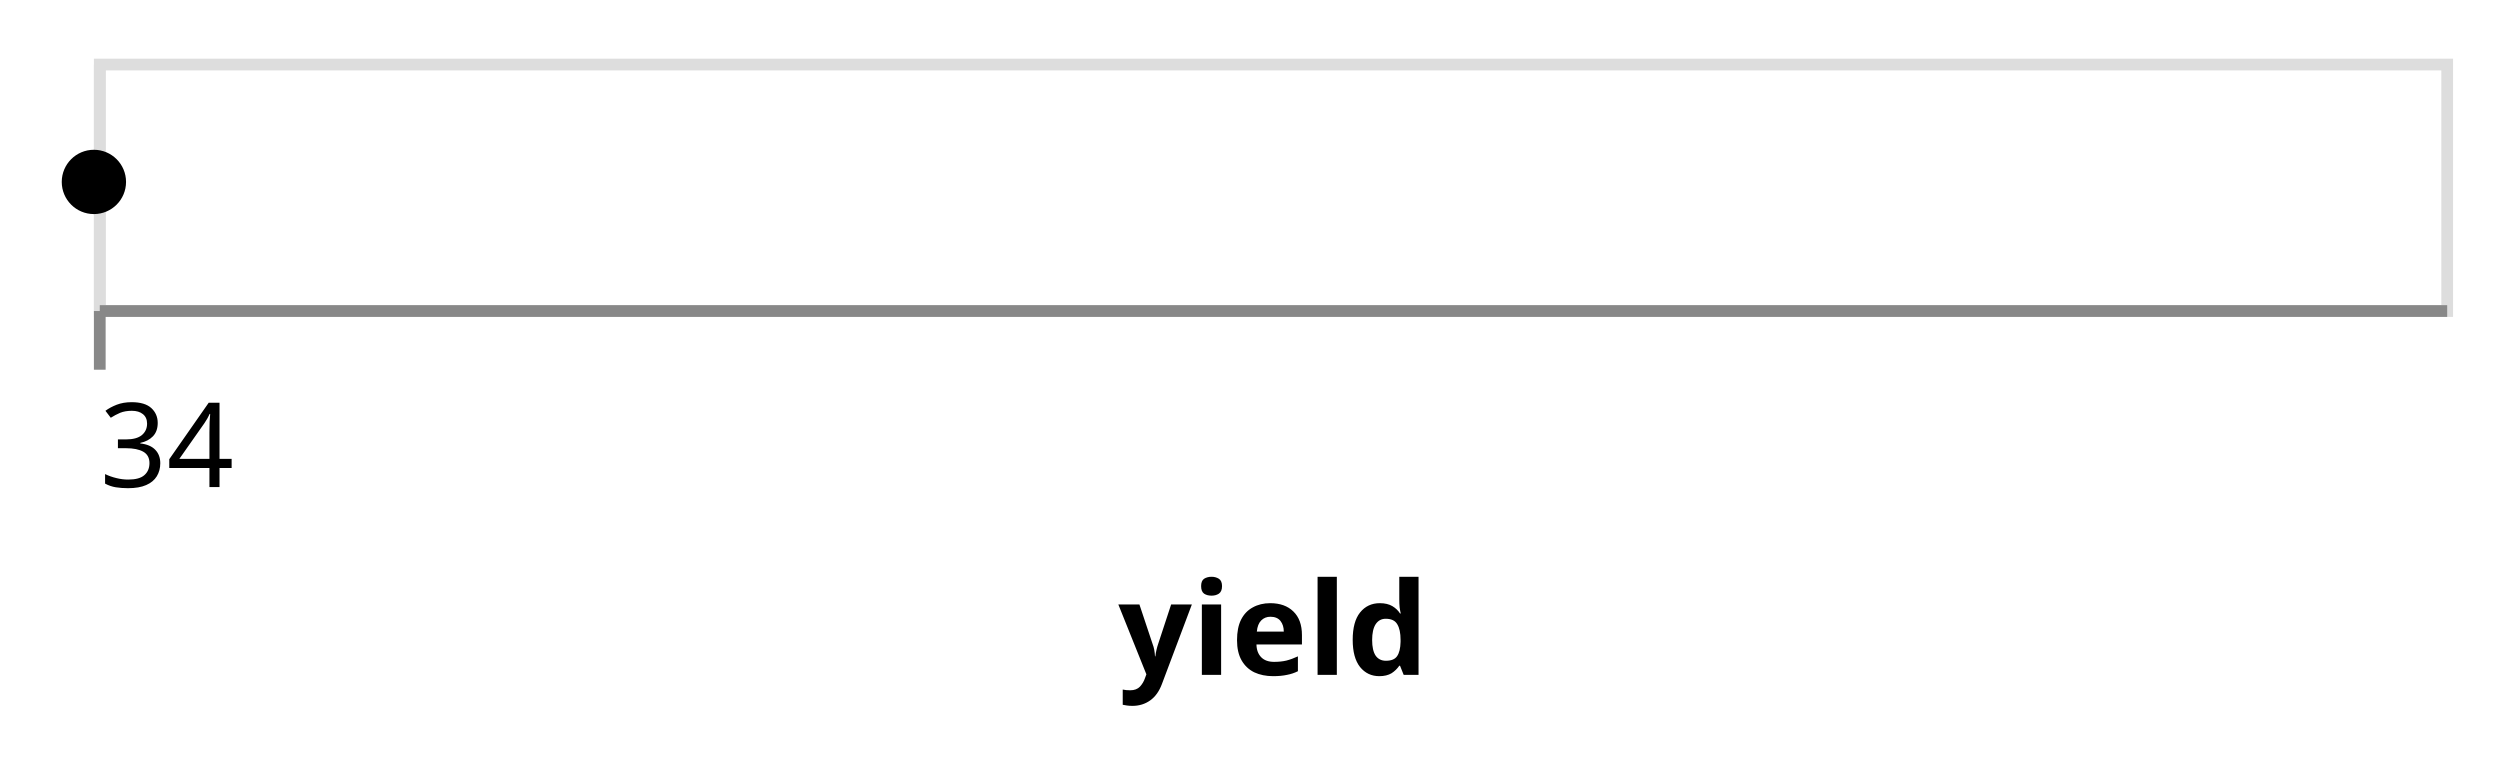
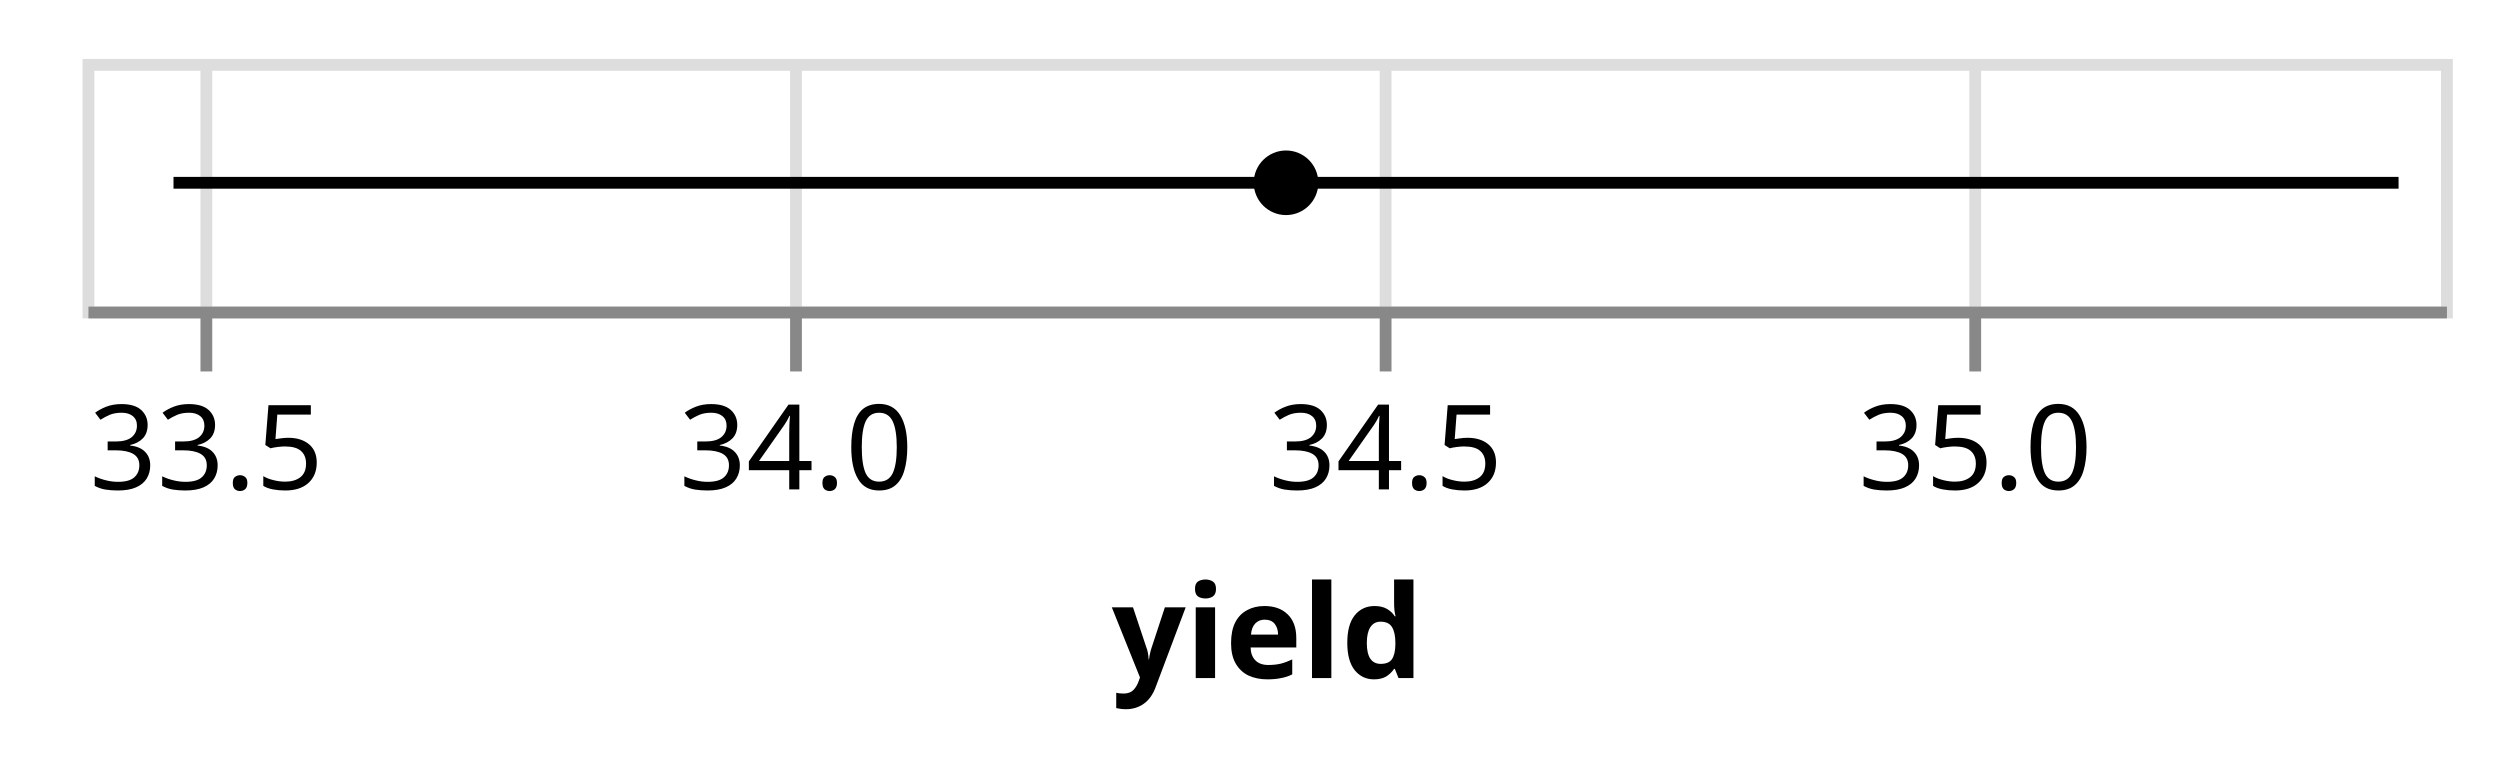
- <svg xmlns="http://www.w3.org/2000/svg" class="marks" width="213" height="66" viewBox="0 0 213 66" version="1.1">
-   <g transform="translate(8,5)">
+ <svg xmlns="http://www.w3.org/2000/svg" class="marks" width="212" height="66" viewBox="0 0 212 66" version="1.1">
+   <g transform="translate(7,5)">
    <g class="mark-group role-frame root">
      <g transform="translate(0,0)">
        <path class="background" d="M0.5,0.5h200v21h-200Z" style="fill: none; stroke: #ddd;" />
        <g>
          <g class="mark-group role-axis">
            <g transform="translate(0.5,21.5)">
              <path class="background" d="M0,0h0v0h0Z" style="pointer-events: none; fill: none;" />
              <g>
                <g class="mark-rule role-axis-grid" style="pointer-events: none;">
-                   <line transform="translate(0,0)" x2="0" y2="-21" style="fill: none; stroke: #ddd; stroke-width: 1; opacity: 1;" />
+                   <line transform="translate(10,0)" x2="0" y2="-21" style="fill: none; stroke: #ddd; stroke-width: 1; opacity: 1;" />
+                   <line transform="translate(60,0)" x2="0" y2="-21" style="fill: none; stroke: #ddd; stroke-width: 1; opacity: 1;" />
+                   <line transform="translate(110,0)" x2="0" y2="-21" style="fill: none; stroke: #ddd; stroke-width: 1; opacity: 1;" />
+                   <line transform="translate(160,0)" x2="0" y2="-21" style="fill: none; stroke: #ddd; stroke-width: 1; opacity: 1;" />
                </g>
              </g>
            </g>
          </g>
          <g class="mark-rule role-mark layer_0_layer_0_marks">
-             <line transform="translate(0,10.5)" x2="0" y2="0" style="fill: none;" />
+             <line transform="translate(7.713005,10.5)" x2="188.685" y2="0" style="fill: none; stroke: black;" />
          </g>
          <g class="mark-symbol role-mark layer_1_marks">
-             <path transform="translate(0,10.5)" d="M2.739,0A2.739,2.739,0,1,1,-2.739,0A2.739,2.739,0,1,1,2.739,0" style="fill: black; stroke-width: 2;" />
+             <path transform="translate(102.0555,10.5)" d="M2.739,0A2.739,2.739,0,1,1,-2.739,0A2.739,2.739,0,1,1,2.739,0" style="fill: black; stroke-width: 2;" />
          </g>
          <g class="mark-group role-axis">
            <g transform="translate(0.5,21.5)">
              <path class="background" d="M0,0h0v0h0Z" style="pointer-events: none; fill: none;" />
              <g>
                <g class="mark-rule role-axis-tick" style="pointer-events: none;">
-                   <line transform="translate(0,0)" x2="0" y2="5" style="fill: none; stroke: #888; stroke-width: 1; opacity: 1;" />
+                   <line transform="translate(10,0)" x2="0" y2="5" style="fill: none; stroke: #888; stroke-width: 1; opacity: 1;" />
+                   <line transform="translate(60,0)" x2="0" y2="5" style="fill: none; stroke: #888; stroke-width: 1; opacity: 1;" />
+                   <line transform="translate(110,0)" x2="0" y2="5" style="fill: none; stroke: #888; stroke-width: 1; opacity: 1;" />
+                   <line transform="translate(160,0)" x2="0" y2="5" style="fill: none; stroke: #888; stroke-width: 1; opacity: 1;" />
                </g>
                <g class="mark-text role-axis-label" style="pointer-events: none;">
-                   <text text-anchor="start" transform="translate(0,15)" style="font-family: sans-serif; font-size: 10px; fill: #000; opacity: 1;">34</text>
+                   <text text-anchor="middle" transform="translate(10,15)" style="font-family: sans-serif; font-size: 10px; fill: #000; opacity: 1;">33.5</text>
+                   <text text-anchor="middle" transform="translate(60,15)" style="font-family: sans-serif; font-size: 10px; fill: #000; opacity: 1;">34.0</text>
+                   <text text-anchor="middle" transform="translate(110,15)" style="font-family: sans-serif; font-size: 10px; fill: #000; opacity: 1;">34.5</text>
+                   <text text-anchor="middle" transform="translate(160,15)" style="font-family: sans-serif; font-size: 10px; fill: #000; opacity: 1;">35.0</text>
                </g>
                <g class="mark-rule role-axis-domain" style="pointer-events: none;">
                  <line transform="translate(0,0)" x2="200" y2="0" style="fill: none; stroke: #888; stroke-width: 1; opacity: 1;" />
                </g>
                <g class="mark-text role-axis-title" style="pointer-events: none;">
                  <text text-anchor="middle" transform="translate(100,31)" style="font-family: sans-serif; font-size: 11px; font-weight: bold; fill: #000; opacity: 1;">yield</text>
                </g>
              </g>
            </g>
          </g>
        </g>
      </g>
    </g>
  </g>
</svg>
